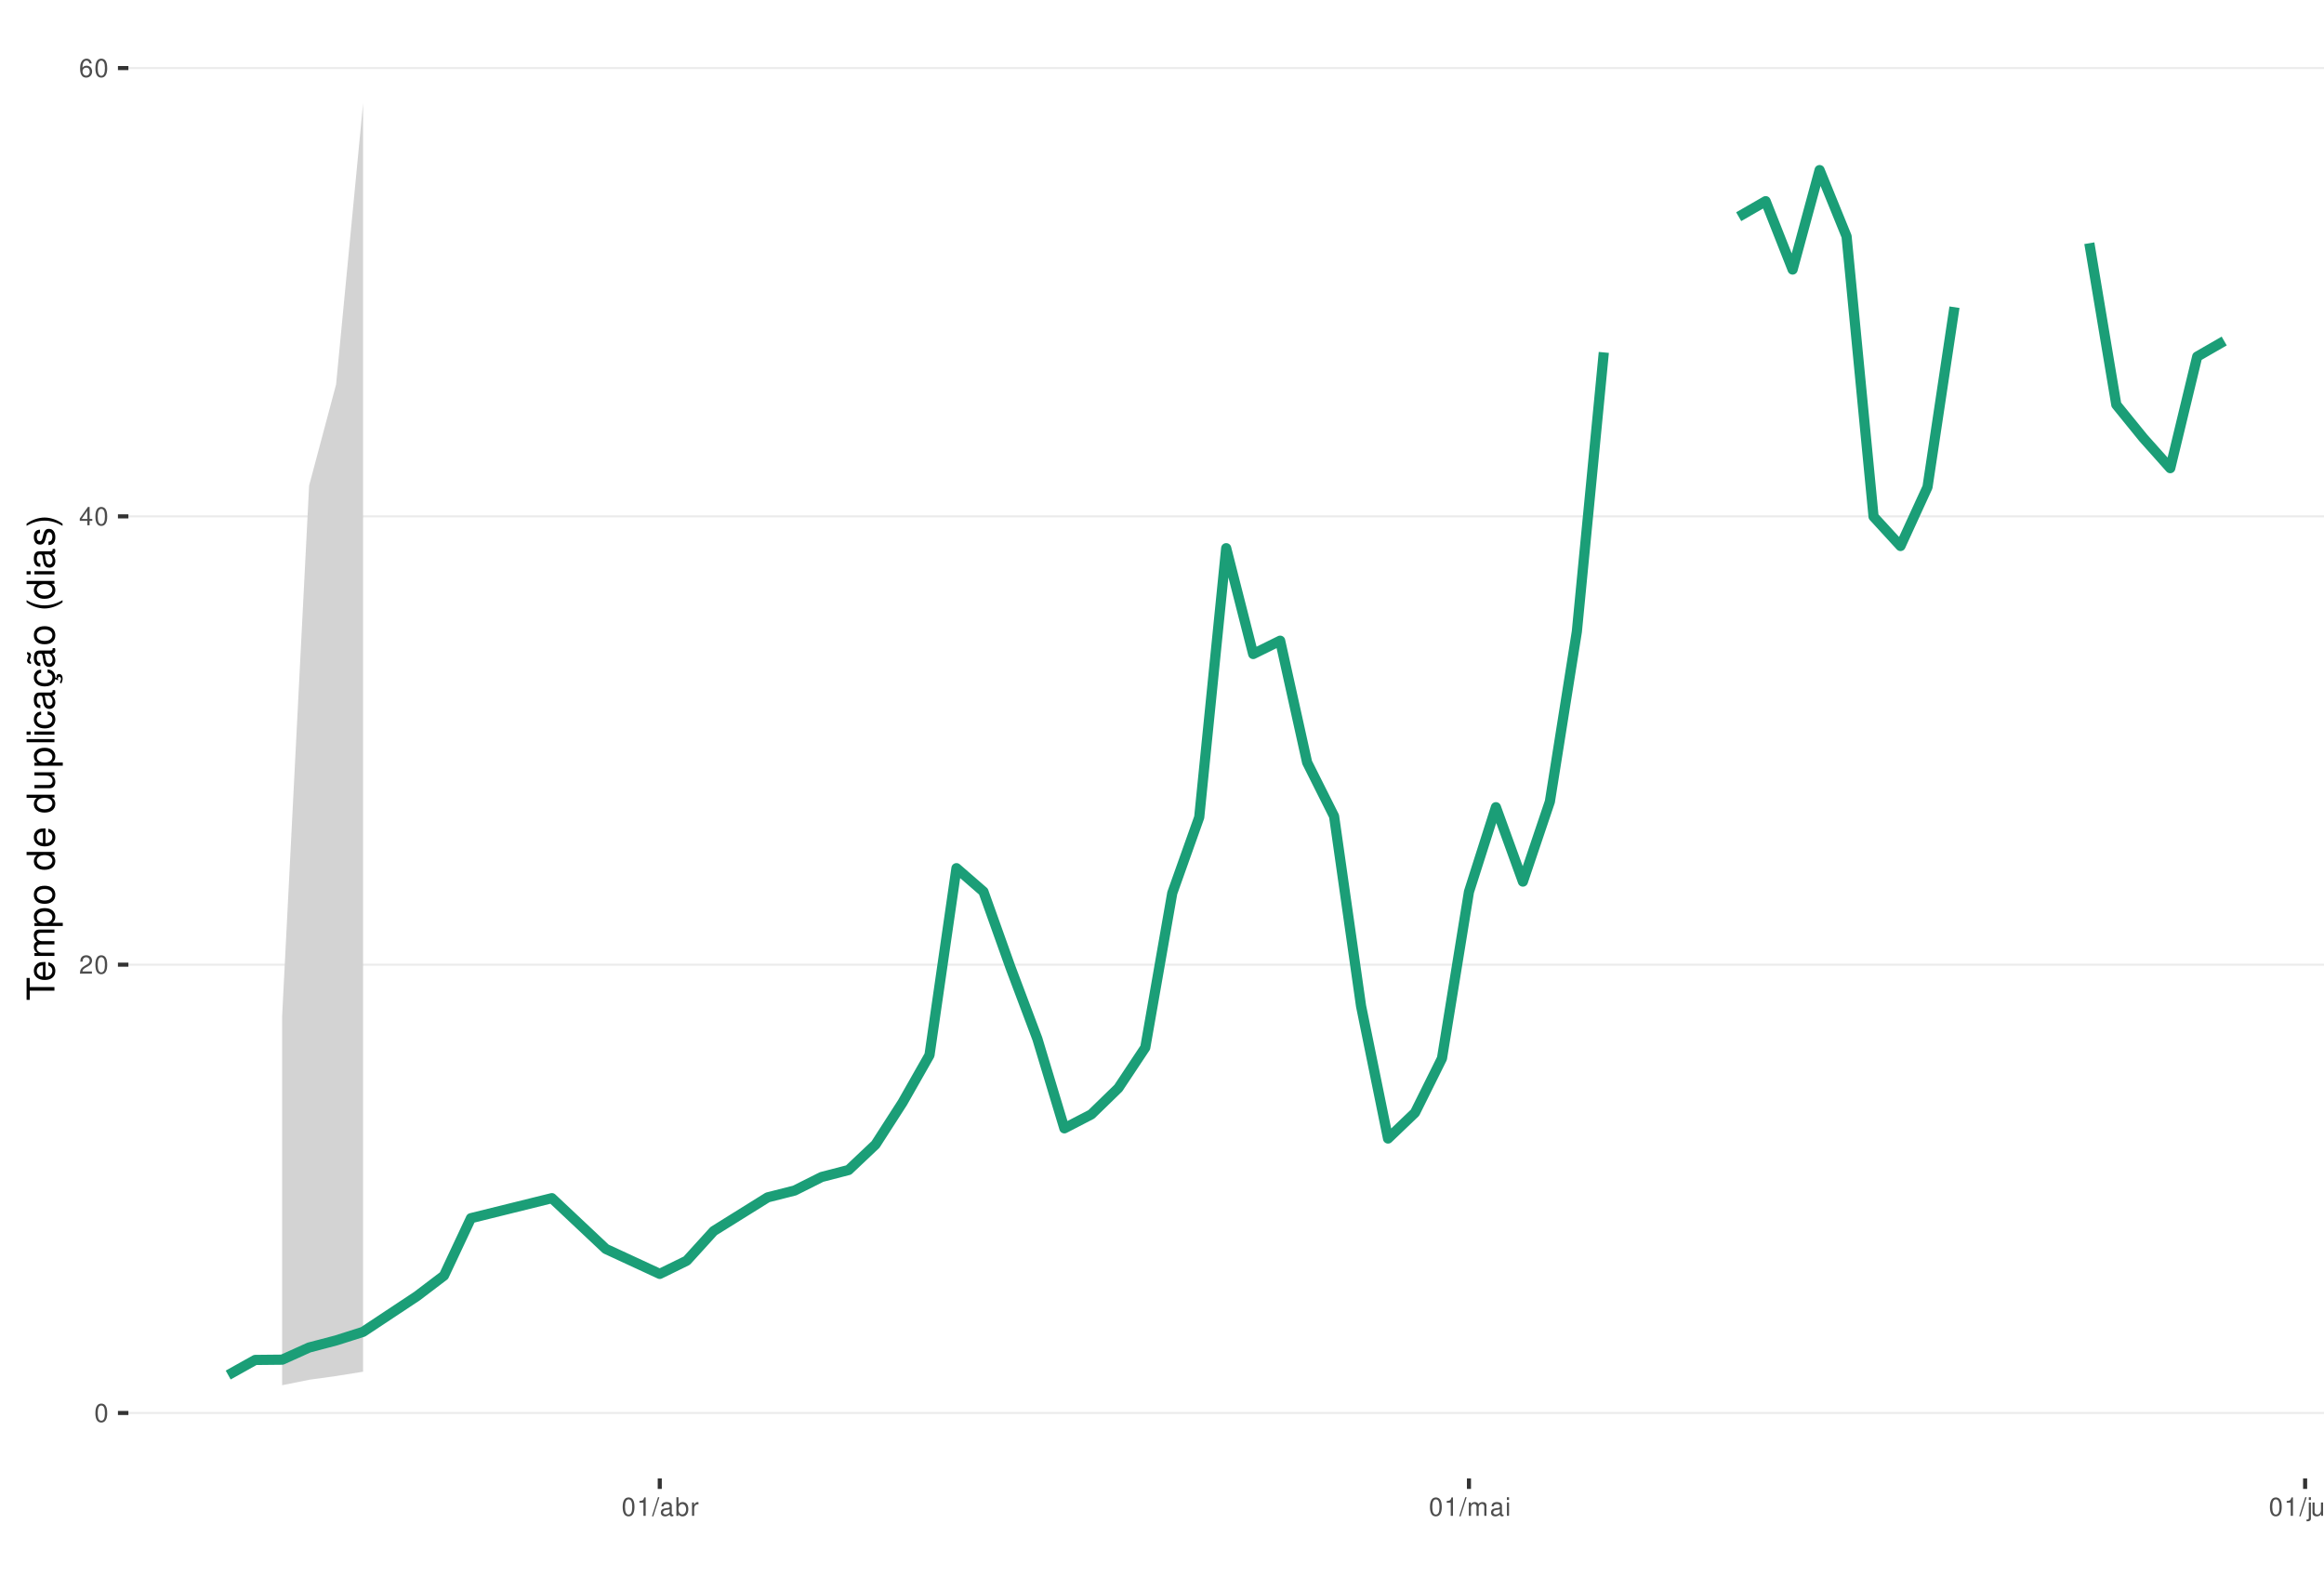
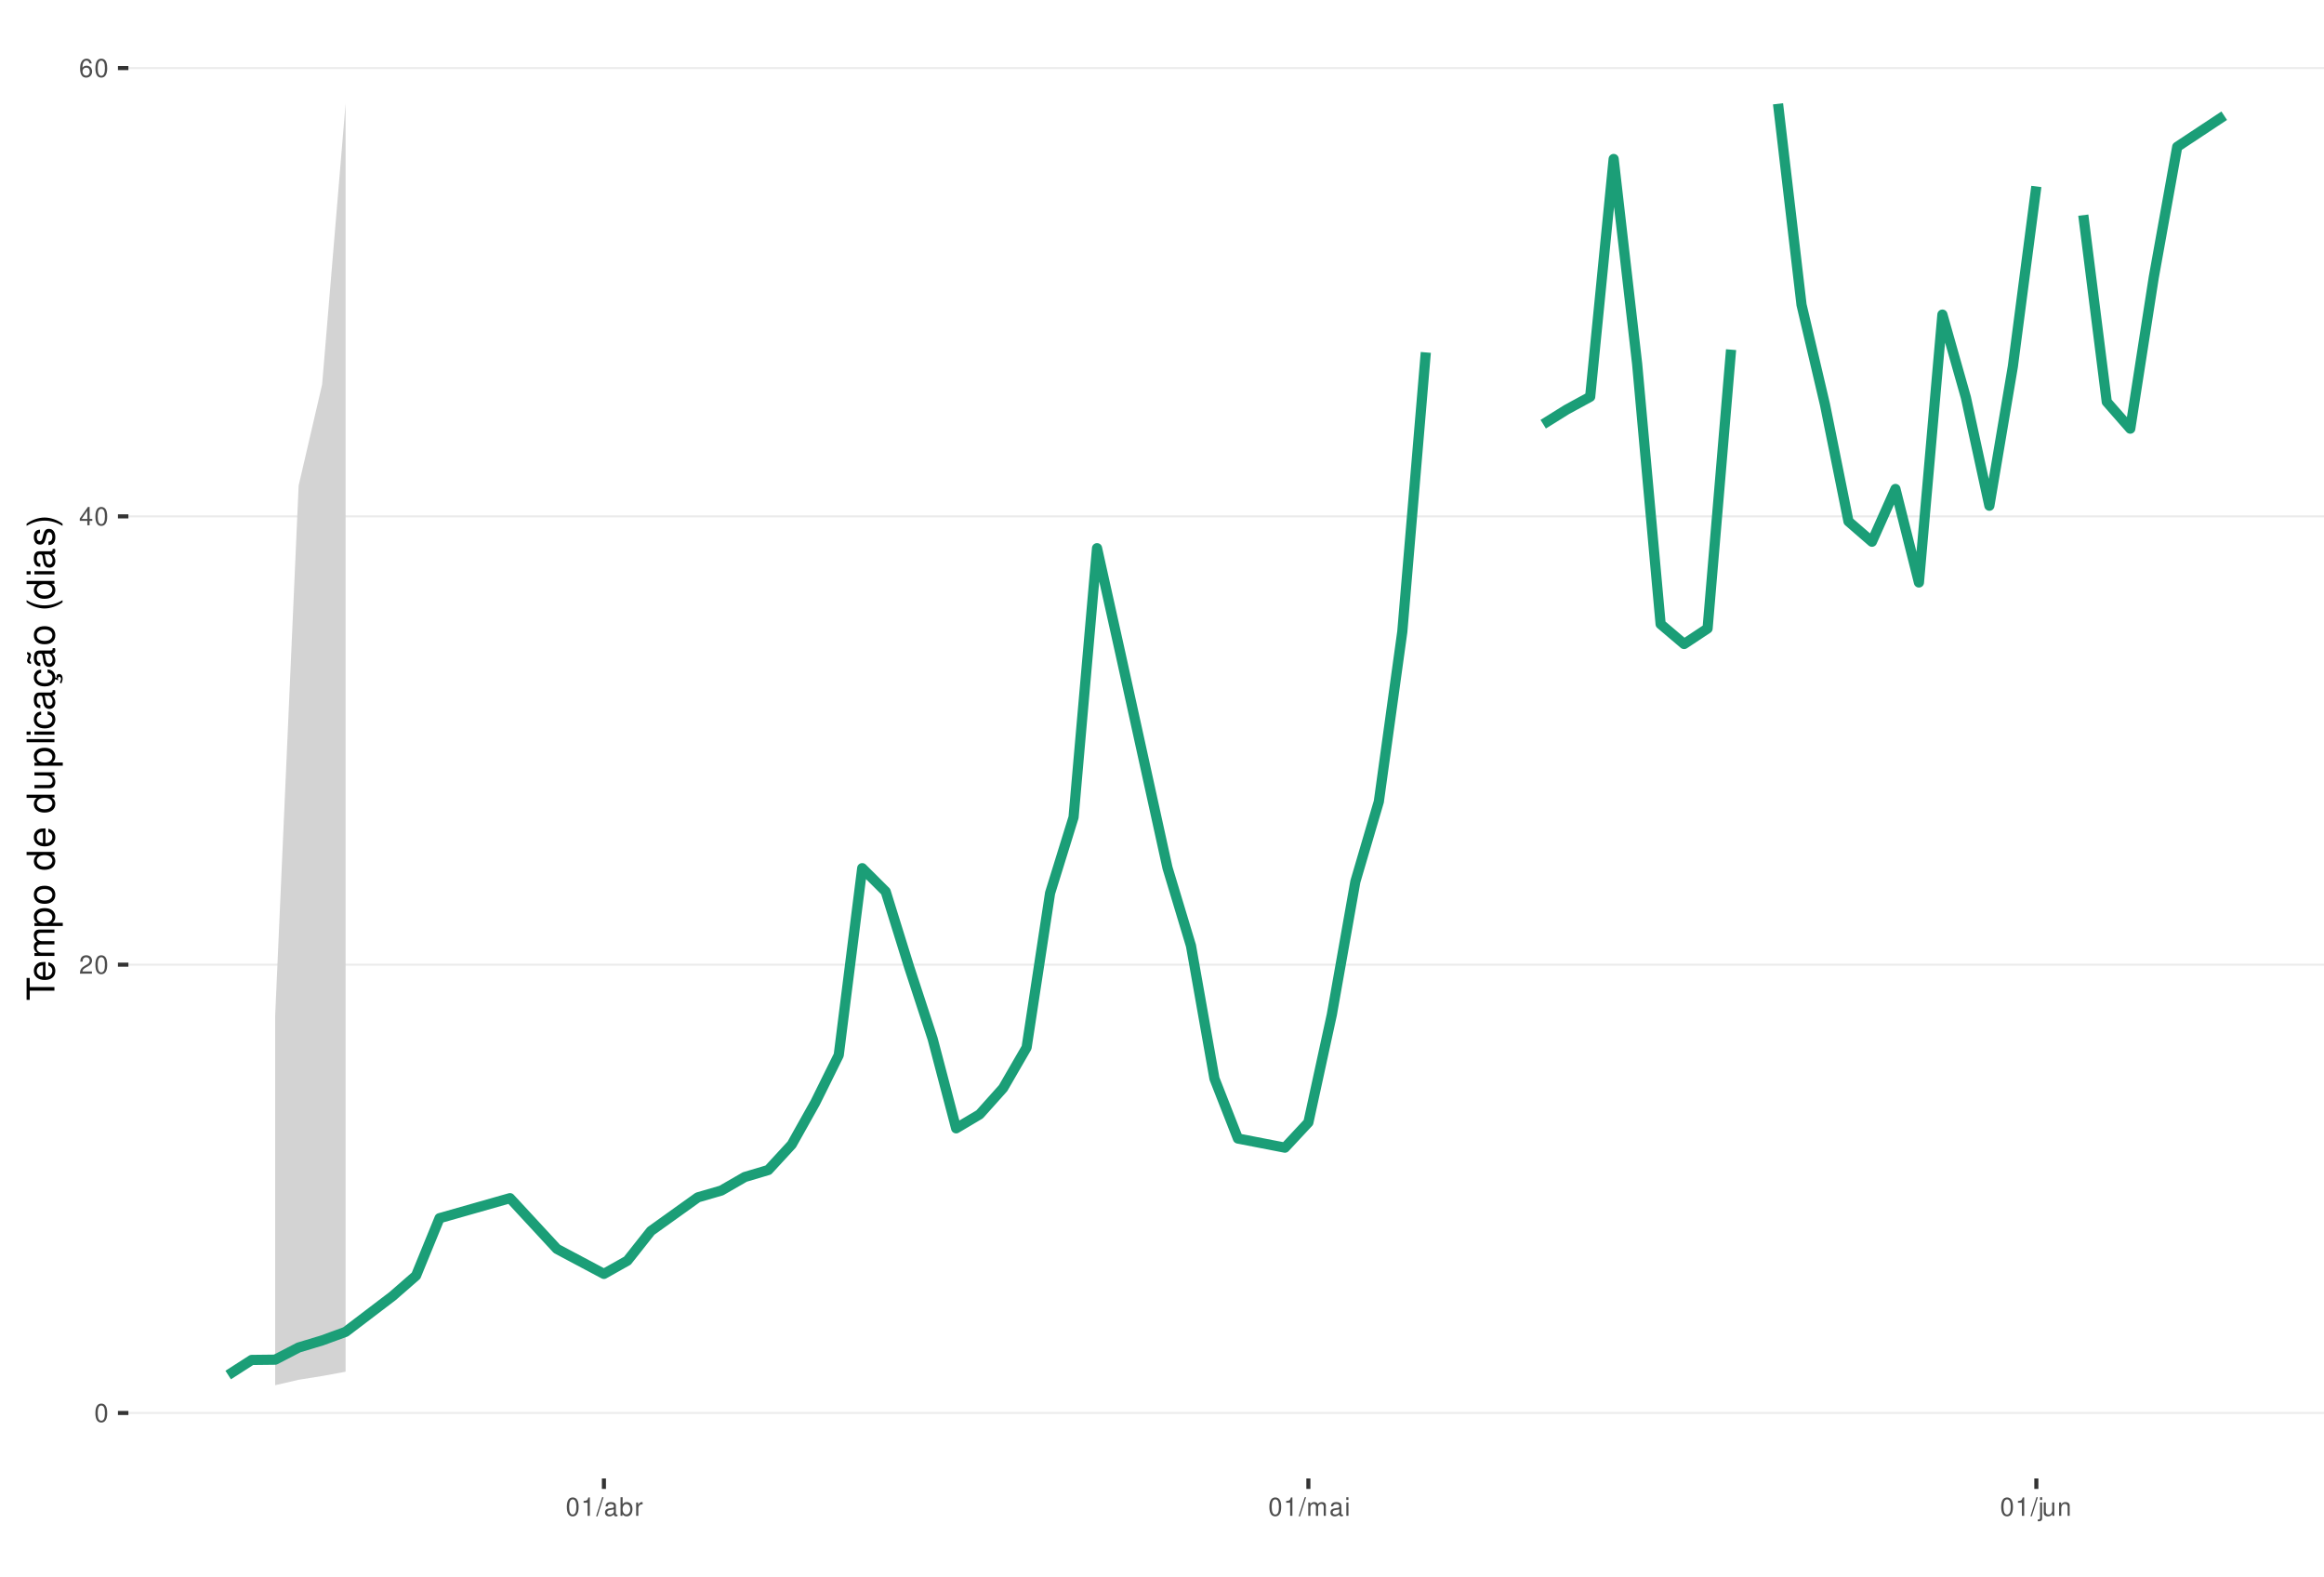
<svg xmlns="http://www.w3.org/2000/svg" xmlns:xlink="http://www.w3.org/1999/xlink" width="609pt" height="413pt" viewBox="0 0 609 413" version="1.1">
  <defs>
    <g>
      <symbol overflow="visible" id="glyph0-0">
        <path style="stroke:none;" d="" />
      </symbol>
      <symbol overflow="visible" id="glyph0-1">
        <path style="stroke:none;" d="M 1.828 -4.812 C 1.391 -4.812 0.984 -4.609 0.75 -4.281 C 0.438 -3.859 0.281 -3.219 0.281 -2.328 C 0.281 -0.703 0.812 0.156 1.828 0.156 C 2.828 0.156 3.375 -0.703 3.375 -2.297 C 3.375 -3.219 3.234 -3.844 2.922 -4.281 C 2.672 -4.625 2.281 -4.812 1.828 -4.812 Z M 1.828 -4.297 C 2.469 -4.297 2.781 -3.641 2.781 -2.344 C 2.781 -0.969 2.469 -0.328 1.812 -0.328 C 1.203 -0.328 0.891 -1 0.891 -2.328 C 0.891 -3.641 1.203 -4.297 1.828 -4.297 Z M 1.828 -4.297 " />
      </symbol>
      <symbol overflow="visible" id="glyph0-2">
        <path style="stroke:none;" d="M 3.375 -0.578 L 0.891 -0.578 C 0.938 -0.984 1.156 -1.234 1.734 -1.578 L 2.406 -1.953 C 3.062 -2.328 3.406 -2.812 3.406 -3.406 C 3.406 -3.812 3.234 -4.188 2.969 -4.438 C 2.688 -4.688 2.344 -4.812 1.891 -4.812 C 1.297 -4.812 0.844 -4.594 0.578 -4.188 C 0.422 -3.938 0.344 -3.641 0.328 -3.141 L 0.922 -3.141 C 0.938 -3.469 0.984 -3.672 1.062 -3.828 C 1.219 -4.125 1.516 -4.297 1.875 -4.297 C 2.406 -4.297 2.797 -3.906 2.797 -3.391 C 2.797 -3.016 2.578 -2.672 2.156 -2.438 L 1.547 -2.078 C 0.562 -1.516 0.281 -1.062 0.219 0 L 3.375 0 Z M 3.375 -0.578 " />
      </symbol>
      <symbol overflow="visible" id="glyph0-3">
        <path style="stroke:none;" d="M 2.172 -1.172 L 2.172 0 L 2.766 0 L 2.766 -1.172 L 3.469 -1.172 L 3.469 -1.688 L 2.766 -1.688 L 2.766 -4.812 L 2.328 -4.812 L 0.188 -1.781 L 0.188 -1.172 Z M 2.172 -1.688 L 0.703 -1.688 L 2.172 -3.812 Z M 2.172 -1.688 " />
      </symbol>
      <symbol overflow="visible" id="glyph0-4">
        <path style="stroke:none;" d="M 3.312 -3.562 C 3.203 -4.344 2.703 -4.812 1.984 -4.812 C 1.453 -4.812 0.984 -4.562 0.719 -4.125 C 0.406 -3.656 0.281 -3.062 0.281 -2.203 C 0.281 -1.391 0.406 -0.875 0.688 -0.453 C 0.938 -0.047 1.344 0.156 1.875 0.156 C 2.766 0.156 3.422 -0.516 3.422 -1.453 C 3.422 -2.344 2.812 -2.969 1.969 -2.969 C 1.5 -2.969 1.141 -2.797 0.891 -2.438 C 0.891 -3.641 1.266 -4.297 1.938 -4.297 C 2.344 -4.297 2.641 -4.031 2.734 -3.562 Z M 1.891 -2.453 C 2.469 -2.453 2.812 -2.047 2.812 -1.406 C 2.812 -0.812 2.422 -0.359 1.875 -0.359 C 1.328 -0.359 0.922 -0.828 0.922 -1.438 C 0.922 -2.031 1.312 -2.453 1.891 -2.453 Z M 1.891 -2.453 " />
      </symbol>
      <symbol overflow="visible" id="glyph0-5">
        <path style="stroke:none;" d="M 1.719 -3.422 L 1.719 0 L 2.312 0 L 2.312 -4.812 L 1.922 -4.812 C 1.719 -4.078 1.578 -3.969 0.672 -3.859 L 0.672 -3.422 Z M 1.719 -3.422 " />
      </symbol>
      <symbol overflow="visible" id="glyph0-6">
        <path style="stroke:none;" d="M 1.531 -4.859 L -0.047 0.141 L 0.312 0.141 L 1.891 -4.859 Z M 1.531 -4.859 " />
      </symbol>
      <symbol overflow="visible" id="glyph0-7">
        <path style="stroke:none;" d="M 3.562 -0.328 C 3.5 -0.312 3.469 -0.312 3.438 -0.312 C 3.25 -0.312 3.141 -0.406 3.141 -0.578 L 3.141 -2.641 C 3.141 -3.25 2.688 -3.594 1.828 -3.594 C 1.312 -3.594 0.906 -3.438 0.672 -3.188 C 0.516 -3 0.453 -2.797 0.438 -2.453 L 0.984 -2.453 C 1.031 -2.875 1.297 -3.078 1.812 -3.078 C 2.312 -3.078 2.594 -2.891 2.594 -2.562 L 2.594 -2.406 C 2.578 -2.172 2.469 -2.078 2.016 -2.031 C 1.219 -1.922 1.109 -1.891 0.891 -1.812 C 0.484 -1.641 0.281 -1.328 0.281 -0.875 C 0.281 -0.25 0.719 0.156 1.422 0.156 C 1.859 0.156 2.219 0 2.609 -0.359 C 2.656 0 2.828 0.156 3.188 0.156 C 3.297 0.156 3.375 0.141 3.562 0.094 Z M 2.594 -1.094 C 2.594 -0.906 2.531 -0.797 2.375 -0.641 C 2.141 -0.438 1.875 -0.328 1.547 -0.328 C 1.109 -0.328 0.859 -0.547 0.859 -0.891 C 0.859 -1.266 1.094 -1.438 1.703 -1.531 C 2.297 -1.609 2.406 -1.641 2.594 -1.719 Z M 2.594 -1.094 " />
      </symbol>
      <symbol overflow="visible" id="glyph0-8">
        <path style="stroke:none;" d="M 0.359 -4.859 L 0.359 0 L 0.859 0 L 0.859 -0.453 C 1.125 -0.047 1.484 0.156 1.969 0.156 C 2.875 0.156 3.484 -0.594 3.484 -1.75 C 3.484 -2.891 2.922 -3.594 1.984 -3.594 C 1.516 -3.594 1.172 -3.406 0.906 -3.016 L 0.906 -4.859 Z M 1.891 -3.062 C 2.5 -3.062 2.906 -2.531 2.906 -1.703 C 2.906 -0.906 2.484 -0.359 1.891 -0.359 C 1.297 -0.359 0.906 -0.906 0.906 -1.719 C 0.906 -2.531 1.297 -3.062 1.891 -3.062 Z M 1.891 -3.062 " />
      </symbol>
      <symbol overflow="visible" id="glyph0-9">
        <path style="stroke:none;" d="M 0.453 -3.484 L 0.453 0 L 1.016 0 L 1.016 -1.812 C 1.031 -2.656 1.375 -3.016 2.141 -3 L 2.141 -3.562 C 2.047 -3.578 1.984 -3.594 1.922 -3.594 C 1.562 -3.594 1.297 -3.375 0.969 -2.859 L 0.969 -3.484 Z M 0.453 -3.484 " />
      </symbol>
      <symbol overflow="visible" id="glyph0-10">
        <path style="stroke:none;" d="M 0.469 -3.484 L 0.469 0 L 1.031 0 L 1.031 -2.188 C 1.031 -2.703 1.391 -3.109 1.844 -3.109 C 2.25 -3.109 2.484 -2.844 2.484 -2.406 L 2.484 0 L 3.047 0 L 3.047 -2.188 C 3.047 -2.703 3.422 -3.109 3.875 -3.109 C 4.266 -3.109 4.516 -2.844 4.516 -2.406 L 4.516 0 L 5.078 0 L 5.078 -2.609 C 5.078 -3.234 4.719 -3.594 4.062 -3.594 C 3.594 -3.594 3.312 -3.453 2.984 -3.062 C 2.781 -3.422 2.5 -3.594 2.047 -3.594 C 1.578 -3.594 1.266 -3.422 0.984 -3 L 0.984 -3.484 Z M 0.469 -3.484 " />
      </symbol>
      <symbol overflow="visible" id="glyph0-11">
        <path style="stroke:none;" d="M 1 -3.484 L 0.453 -3.484 L 0.453 0 L 1 0 Z M 1 -4.859 L 0.438 -4.859 L 0.438 -4.156 L 1 -4.156 Z M 1 -4.859 " />
      </symbol>
      <symbol overflow="visible" id="glyph0-12">
        <path style="stroke:none;" d="M 0.469 -3.484 L 0.469 0.5 C 0.469 0.859 0.359 0.969 0.016 0.969 C -0.031 0.969 -0.047 0.969 -0.125 0.953 L -0.125 1.438 C -0.047 1.438 -0.016 1.453 0.062 1.453 C 0.688 1.453 1.016 1.203 1.016 0.719 L 1.016 -3.484 Z M 1.016 -4.859 L 0.469 -4.859 L 0.469 -4.156 L 1.016 -4.156 Z M 1.016 -4.859 " />
      </symbol>
      <symbol overflow="visible" id="glyph0-13">
        <path style="stroke:none;" d="M 3.203 0 L 3.203 -3.484 L 2.656 -3.484 L 2.656 -1.516 C 2.656 -0.797 2.281 -0.328 1.703 -0.328 C 1.266 -0.328 0.984 -0.594 0.984 -1.016 L 0.984 -3.484 L 0.438 -3.484 L 0.438 -0.797 C 0.438 -0.219 0.859 0.156 1.547 0.156 C 2.062 0.156 2.391 -0.031 2.703 -0.484 L 2.703 0 Z M 3.203 0 " />
      </symbol>
      <symbol overflow="visible" id="glyph0-14">
        <path style="stroke:none;" d="M 0.469 -3.484 L 0.469 0 L 1.031 0 L 1.031 -1.922 C 1.031 -2.641 1.391 -3.109 1.969 -3.109 C 2.406 -3.109 2.688 -2.828 2.688 -2.422 L 2.688 0 L 3.234 0 L 3.234 -2.641 C 3.234 -3.219 2.812 -3.594 2.141 -3.594 C 1.625 -3.594 1.281 -3.391 0.984 -2.906 L 0.984 -3.484 Z M 0.469 -3.484 " />
      </symbol>
      <symbol overflow="visible" id="glyph1-0">
        <path style="stroke:none;" d="" />
      </symbol>
      <symbol overflow="visible" id="glyph1-1">
        <path style="stroke:none;" d="M -6.469 -3.547 L -6.469 -5.938 L -7.297 -5.938 L -7.297 -0.203 L -6.469 -0.203 L -6.469 -2.609 L 0 -2.609 L 0 -3.547 Z M -6.469 -3.547 " />
      </symbol>
      <symbol overflow="visible" id="glyph1-2">
        <path style="stroke:none;" d="M -2.344 -5.125 C -3.141 -5.125 -3.625 -5.062 -4.016 -4.922 C -4.875 -4.578 -5.391 -3.781 -5.391 -2.797 C -5.391 -1.344 -4.281 -0.406 -2.547 -0.406 C -0.812 -0.406 0.234 -1.297 0.234 -2.781 C 0.234 -3.984 -0.453 -4.812 -1.594 -5.016 L -1.594 -4.188 C -0.906 -3.953 -0.547 -3.484 -0.547 -2.812 C -0.547 -2.281 -0.781 -1.828 -1.219 -1.547 C -1.516 -1.344 -1.812 -1.281 -2.344 -1.266 Z M -3.016 -1.297 C -3.984 -1.359 -4.625 -1.953 -4.625 -2.797 C -4.625 -3.641 -3.953 -4.234 -3.016 -4.234 Z M -3.016 -1.297 " />
      </symbol>
      <symbol overflow="visible" id="glyph1-3">
        <path style="stroke:none;" d="M -5.234 -0.703 L 0 -0.703 L 0 -1.547 L -3.297 -1.547 C -4.047 -1.547 -4.656 -2.094 -4.656 -2.766 C -4.656 -3.391 -4.281 -3.734 -3.609 -3.734 L 0 -3.734 L 0 -4.578 L -3.297 -4.578 C -4.047 -4.578 -4.656 -5.125 -4.656 -5.812 C -4.656 -6.422 -4.266 -6.781 -3.609 -6.781 L 0 -6.781 L 0 -7.625 L -3.938 -7.625 C -4.875 -7.625 -5.391 -7.078 -5.391 -6.094 C -5.391 -5.406 -5.188 -4.984 -4.594 -4.484 C -5.156 -4.188 -5.391 -3.766 -5.391 -3.078 C -5.391 -2.375 -5.125 -1.906 -4.5 -1.469 L -5.234 -1.469 Z M -5.234 -0.703 " />
      </symbol>
      <symbol overflow="visible" id="glyph1-4">
        <path style="stroke:none;" d="M 2.188 -0.547 L 2.188 -1.375 L -0.547 -1.375 C -0.016 -1.812 0.234 -2.312 0.234 -2.984 C 0.234 -4.344 -0.859 -5.234 -2.531 -5.234 C -4.297 -5.234 -5.391 -4.375 -5.391 -2.984 C -5.391 -2.266 -5.062 -1.703 -4.453 -1.312 L -5.234 -1.312 L -5.234 -0.547 Z M -4.609 -2.844 C -4.609 -3.766 -3.797 -4.359 -2.547 -4.359 C -1.359 -4.359 -0.547 -3.75 -0.547 -2.844 C -0.547 -1.953 -1.344 -1.375 -2.578 -1.375 C -3.812 -1.375 -4.609 -1.953 -4.609 -2.844 Z M -4.609 -2.844 " />
      </symbol>
      <symbol overflow="visible" id="glyph1-5">
        <path style="stroke:none;" d="M -5.391 -2.719 C -5.391 -1.234 -4.344 -0.359 -2.578 -0.359 C -0.812 -0.359 0.234 -1.234 0.234 -2.734 C 0.234 -4.203 -0.812 -5.094 -2.547 -5.094 C -4.359 -5.094 -5.391 -4.234 -5.391 -2.719 Z M -4.625 -2.734 C -4.625 -3.672 -3.844 -4.234 -2.547 -4.234 C -1.312 -4.234 -0.547 -3.656 -0.547 -2.734 C -0.547 -1.797 -1.312 -1.234 -2.578 -1.234 C -3.844 -1.234 -4.625 -1.797 -4.625 -2.734 Z M -4.625 -2.734 " />
      </symbol>
      <symbol overflow="visible" id="glyph1-6">
        <path style="stroke:none;" d="" />
      </symbol>
      <symbol overflow="visible" id="glyph1-7">
        <path style="stroke:none;" d="M -7.297 -4.953 L -7.297 -4.125 L -4.578 -4.125 C -5.109 -3.766 -5.391 -3.203 -5.391 -2.516 C -5.391 -1.156 -4.297 -0.266 -2.625 -0.266 C -0.859 -0.266 0.234 -1.125 0.234 -2.547 C 0.234 -3.266 -0.047 -3.766 -0.688 -4.203 L 0 -4.203 L 0 -4.953 Z M -4.609 -2.656 C -4.609 -3.547 -3.812 -4.125 -2.562 -4.125 C -1.344 -4.125 -0.547 -3.547 -0.547 -2.656 C -0.547 -1.734 -1.359 -1.125 -2.578 -1.125 C -3.797 -1.125 -4.609 -1.734 -4.609 -2.656 Z M -4.609 -2.656 " />
      </symbol>
      <symbol overflow="visible" id="glyph1-8">
        <path style="stroke:none;" d="M 0 -4.812 L -5.234 -4.812 L -5.234 -3.984 L -2.266 -3.984 C -1.203 -3.984 -0.5 -3.438 -0.5 -2.562 C -0.5 -1.906 -0.906 -1.484 -1.531 -1.484 L -5.234 -1.484 L -5.234 -0.656 L -1.203 -0.656 C -0.328 -0.656 0.234 -1.297 0.234 -2.312 C 0.234 -3.094 -0.047 -3.578 -0.734 -4.062 L 0 -4.062 Z M 0 -4.812 " />
      </symbol>
      <symbol overflow="visible" id="glyph1-9">
        <path style="stroke:none;" d="M -7.297 -1.516 L -7.297 -0.688 L 0 -0.688 L 0 -1.516 Z M -7.297 -1.516 " />
      </symbol>
      <symbol overflow="visible" id="glyph1-10">
        <path style="stroke:none;" d="M -5.234 -1.5 L -5.234 -0.672 L 0 -0.672 L 0 -1.5 Z M -7.297 -1.5 L -7.297 -0.656 L -6.234 -0.656 L -6.234 -1.5 Z M -7.297 -1.5 " />
      </symbol>
      <symbol overflow="visible" id="glyph1-11">
        <path style="stroke:none;" d="M -3.484 -4.703 C -3.984 -4.672 -4.312 -4.562 -4.609 -4.359 C -5.094 -4 -5.391 -3.375 -5.391 -2.641 C -5.391 -1.219 -4.266 -0.312 -2.531 -0.312 C -0.844 -0.312 0.234 -1.203 0.234 -2.625 C 0.234 -3.875 -0.516 -4.672 -1.797 -4.766 L -1.797 -3.938 C -0.953 -3.797 -0.547 -3.359 -0.547 -2.656 C -0.547 -1.734 -1.297 -1.188 -2.531 -1.188 C -3.844 -1.188 -4.625 -1.719 -4.625 -2.625 C -4.625 -3.328 -4.203 -3.766 -3.484 -3.875 Z M -3.484 -4.703 " />
      </symbol>
      <symbol overflow="visible" id="glyph1-12">
        <path style="stroke:none;" d="M -0.484 -5.344 C -0.469 -5.266 -0.469 -5.219 -0.469 -5.172 C -0.469 -4.875 -0.625 -4.719 -0.875 -4.719 L -3.953 -4.719 C -4.891 -4.719 -5.391 -4.047 -5.391 -2.75 C -5.391 -1.984 -5.172 -1.375 -4.781 -1.016 C -4.516 -0.766 -4.203 -0.672 -3.688 -0.656 L -3.688 -1.484 C -4.328 -1.562 -4.625 -1.938 -4.625 -2.719 C -4.625 -3.484 -4.344 -3.891 -3.844 -3.891 L -3.625 -3.891 C -3.266 -3.875 -3.125 -3.703 -3.047 -3.016 C -2.891 -1.844 -2.844 -1.656 -2.719 -1.344 C -2.453 -0.734 -2 -0.422 -1.312 -0.422 C -0.375 -0.422 0.234 -1.078 0.234 -2.141 C 0.234 -2.797 0 -3.328 -0.547 -3.922 C 0 -3.984 0.234 -4.234 0.234 -4.781 C 0.234 -4.953 0.203 -5.062 0.141 -5.344 Z M -1.656 -3.891 C -1.375 -3.891 -1.203 -3.812 -0.969 -3.562 C -0.656 -3.219 -0.5 -2.812 -0.5 -2.312 C -0.5 -1.672 -0.812 -1.297 -1.344 -1.297 C -1.891 -1.297 -2.172 -1.656 -2.297 -2.547 C -2.422 -3.438 -2.453 -3.609 -2.594 -3.891 Z M -1.656 -3.891 " />
      </symbol>
      <symbol overflow="visible" id="glyph1-13">
        <path style="stroke:none;" d="M 0.234 -2.641 C 0.234 -3.875 -0.547 -4.703 -1.797 -4.766 L -1.797 -3.938 C -0.953 -3.797 -0.531 -3.359 -0.531 -2.656 C -0.531 -1.734 -1.281 -1.188 -2.516 -1.188 C -3.844 -1.188 -4.625 -1.719 -4.625 -2.625 C -4.625 -3.328 -4.203 -3.766 -3.484 -3.875 L -3.484 -4.703 C -3.984 -4.672 -4.312 -4.562 -4.609 -4.359 C -5.094 -4 -5.391 -3.375 -5.391 -2.641 C -5.391 -1.219 -4.266 -0.312 -2.531 -0.312 C -1.469 -0.312 -0.625 -0.672 -0.156 -1.312 C 0.047 -1.594 0.125 -1.812 0.203 -2.25 L 0.922 -1.938 L 0.984 -2.062 C 0.938 -2.188 0.906 -2.25 0.906 -2.375 C 0.906 -2.656 1.047 -2.828 1.281 -2.828 C 1.547 -2.828 1.734 -2.594 1.734 -2.297 C 1.734 -2.031 1.672 -1.844 1.438 -1.406 L 1.406 -1.312 L 1.812 -1.094 C 2.078 -1.75 2.141 -1.953 2.141 -2.344 C 2.141 -3.109 1.781 -3.578 1.203 -3.578 C 0.781 -3.578 0.547 -3.297 0.547 -2.797 C 0.547 -2.703 0.547 -2.641 0.562 -2.516 Z M 0.234 -2.641 " />
      </symbol>
      <symbol overflow="visible" id="glyph1-14">
        <path style="stroke:none;" d="M -0.484 -5.344 C -0.469 -5.266 -0.469 -5.219 -0.469 -5.172 C -0.469 -4.875 -0.625 -4.719 -0.875 -4.719 L -3.953 -4.719 C -4.891 -4.719 -5.391 -4.047 -5.391 -2.75 C -5.391 -1.984 -5.172 -1.375 -4.781 -1.016 C -4.516 -0.766 -4.203 -0.672 -3.688 -0.656 L -3.688 -1.484 C -4.328 -1.562 -4.625 -1.938 -4.625 -2.719 C -4.625 -3.484 -4.344 -3.891 -3.844 -3.891 L -3.625 -3.891 C -3.266 -3.875 -3.125 -3.703 -3.047 -3.016 C -2.891 -1.844 -2.844 -1.656 -2.719 -1.344 C -2.453 -0.734 -2 -0.422 -1.312 -0.422 C -0.375 -0.422 0.234 -1.078 0.234 -2.141 C 0.234 -2.797 0 -3.328 -0.547 -3.922 C 0 -3.984 0.234 -4.234 0.234 -4.781 C 0.234 -4.953 0.203 -5.062 0.141 -5.344 Z M -1.656 -3.891 C -1.375 -3.891 -1.203 -3.812 -0.969 -3.562 C -0.656 -3.219 -0.5 -2.812 -0.5 -2.312 C -0.5 -1.672 -0.812 -1.297 -1.344 -1.297 C -1.891 -1.297 -2.172 -1.656 -2.297 -2.547 C -2.422 -3.438 -2.453 -3.609 -2.594 -3.891 Z M -7.172 -3.75 C -6.922 -3.672 -6.812 -3.547 -6.812 -3.375 C -6.812 -3.25 -6.875 -2.984 -6.984 -2.734 C -7.156 -2.312 -7.172 -2.25 -7.172 -2.047 C -7.172 -1.594 -6.797 -1.297 -6.141 -1.188 L -6.141 -1.766 C -6.375 -1.812 -6.5 -1.938 -6.5 -2.094 C -6.5 -2.203 -6.469 -2.344 -6.375 -2.578 C -6.156 -3.156 -6.125 -3.234 -6.125 -3.438 C -6.125 -3.922 -6.484 -4.219 -7.172 -4.312 Z M -7.172 -3.75 " />
      </symbol>
      <symbol overflow="visible" id="glyph1-15">
        <path style="stroke:none;" d="M -7.297 -2.359 C -5.984 -1.359 -4.156 -0.734 -2.594 -0.734 C -1.016 -0.734 0.812 -1.359 2.125 -2.359 L 2.125 -2.906 C 0.688 -2.031 -0.984 -1.547 -2.594 -1.547 C -4.188 -1.547 -5.875 -2.031 -7.297 -2.906 Z M -7.297 -2.359 " />
      </symbol>
      <symbol overflow="visible" id="glyph1-16">
        <path style="stroke:none;" d="M -3.781 -4.375 C -4.812 -4.375 -5.391 -3.688 -5.391 -2.484 C -5.391 -1.266 -4.766 -0.469 -3.797 -0.469 C -2.969 -0.469 -2.578 -0.891 -2.281 -2.125 L -2.094 -2.906 C -1.953 -3.484 -1.734 -3.719 -1.375 -3.719 C -0.875 -3.719 -0.547 -3.234 -0.547 -2.5 C -0.547 -2.047 -0.672 -1.672 -0.891 -1.453 C -1.047 -1.328 -1.188 -1.266 -1.562 -1.219 L -1.562 -0.344 C -0.344 -0.375 0.234 -1.062 0.234 -2.438 C 0.234 -3.75 -0.422 -4.594 -1.438 -4.594 C -2.203 -4.594 -2.641 -4.156 -2.891 -3.109 L -3.078 -2.312 C -3.234 -1.625 -3.453 -1.344 -3.828 -1.344 C -4.312 -1.344 -4.625 -1.766 -4.625 -2.453 C -4.625 -3.125 -4.328 -3.484 -3.781 -3.5 Z M -3.781 -4.375 " />
      </symbol>
      <symbol overflow="visible" id="glyph1-17">
        <path style="stroke:none;" d="M 2.125 -0.938 C 0.812 -1.938 -1.016 -2.562 -2.578 -2.562 C -4.156 -2.562 -5.984 -1.938 -7.297 -0.938 L -7.297 -0.375 C -5.859 -1.266 -4.188 -1.75 -2.578 -1.75 C -0.984 -1.75 0.703 -1.266 2.125 -0.375 Z M 2.125 -0.938 " />
      </symbol>
    </g>
    <clipPath id="clip1">
      <path d="M 33.645 9.961 L 609 9.961 L 609 387.328 L 33.645 387.328 Z M 33.645 9.961 " />
    </clipPath>
    <clipPath id="clip2">
      <path d="M 33.645 369 L 609 369 L 609 371 L 33.645 371 Z M 33.645 369 " />
    </clipPath>
    <clipPath id="clip3">
      <path d="M 33.645 252 L 609 252 L 609 253 L 33.645 253 Z M 33.645 252 " />
    </clipPath>
    <clipPath id="clip4">
      <path d="M 33.645 135 L 609 135 L 609 136 L 33.645 136 Z M 33.645 135 " />
    </clipPath>
    <clipPath id="clip5">
      <path d="M 33.645 17 L 609 17 L 609 19 L 33.645 19 Z M 33.645 17 " />
    </clipPath>
  </defs>
  <g id="surface79">
    <rect x="0" y="0" width="609" height="413" style="fill:rgb(100%,100%,100%);fill-opacity:1;stroke:none;" />
    <rect x="0" y="0" width="609" height="413" style="fill:rgb(100%,100%,100%);fill-opacity:1;stroke:none;" />
    <path style="fill:none;stroke-width:1.067;stroke-linecap:round;stroke-linejoin:round;stroke:rgb(100%,100%,100%);stroke-opacity:1;stroke-miterlimit:10;" d="M 0 413 L 609 413 L 609 0 L 0 0 Z M 0 413 " />
    <g clip-path="url(#clip1)" clip-rule="nonzero">
      <path style=" stroke:none;fill-rule:nonzero;fill:rgb(100%,100%,100%);fill-opacity:1;" d="M 33.645 387.328 L 609 387.328 L 609 9.961 L 33.645 9.961 Z M 33.645 387.328 " />
    </g>
    <g clip-path="url(#clip2)" clip-rule="nonzero">
      <path style="fill:none;stroke-width:0.533;stroke-linecap:butt;stroke-linejoin:round;stroke:rgb(92.157%,92.157%,92.157%);stroke-opacity:1;stroke-miterlimit:10;" d="M 33.645 370.176 L 609 370.176 " />
    </g>
    <g clip-path="url(#clip3)" clip-rule="nonzero">
      <path style="fill:none;stroke-width:0.533;stroke-linecap:butt;stroke-linejoin:round;stroke:rgb(92.157%,92.157%,92.157%);stroke-opacity:1;stroke-miterlimit:10;" d="M 33.645 252.727 L 609 252.727 " />
    </g>
    <g clip-path="url(#clip4)" clip-rule="nonzero">
      <path style="fill:none;stroke-width:0.533;stroke-linecap:butt;stroke-linejoin:round;stroke:rgb(92.157%,92.157%,92.157%);stroke-opacity:1;stroke-miterlimit:10;" d="M 33.645 135.277 L 609 135.277 " />
    </g>
    <g clip-path="url(#clip5)" clip-rule="nonzero">
      <path style="fill:none;stroke-width:0.533;stroke-linecap:butt;stroke-linejoin:round;stroke:rgb(92.157%,92.157%,92.157%);stroke-opacity:1;stroke-miterlimit:10;" d="M 33.645 17.832 L 609 17.832 " />
    </g>
-     <path style=" stroke:none;fill-rule:nonzero;fill:rgb(82.745%,82.745%,82.745%);fill-opacity:1;" d="M 73.934 266.203 L 81.004 127.207 L 88.07 100.719 L 95.141 27.117 L 95.141 359.363 L 88.07 360.496 L 81.004 361.477 L 73.934 362.902 Z M 73.934 266.203 " />
-     <path style="fill:none;stroke-width:2.667;stroke-linecap:butt;stroke-linejoin:round;stroke:rgb(10.588%,61.961%,46.667%);stroke-opacity:1;stroke-miterlimit:10;" d="M 59.797 360.234 L 66.867 356.281 L 73.934 356.211 L 81.004 353.023 L 88.07 351.168 L 95.141 348.922 L 109.273 339.559 L 116.344 334.191 L 123.41 319.145 L 144.617 313.898 L 158.754 327.195 L 172.891 333.738 L 179.957 330.277 L 187.027 322.5 L 201.164 313.688 L 208.23 311.898 L 215.301 308.352 L 222.367 306.52 L 229.434 299.84 L 236.504 288.855 L 243.57 276.418 L 250.641 227.445 L 257.707 233.578 L 264.777 253.391 L 271.844 272.172 L 278.914 295.602 L 285.98 291.945 L 293.051 285.07 L 300.117 274.438 L 307.188 233.977 L 314.254 214.109 L 321.324 143.617 L 328.391 171.34 L 335.461 167.852 L 342.527 199.738 L 349.594 213.832 L 356.664 263.57 L 363.73 298.273 L 370.801 291.508 L 377.867 277.273 L 384.938 233.641 L 392.004 211.473 L 399.074 230.961 L 406.141 210.008 L 413.211 165.469 L 420.277 92.324 " />
-     <path style="fill:none;stroke-width:2.667;stroke-linecap:butt;stroke-linejoin:round;stroke:rgb(10.588%,61.961%,46.667%);stroke-opacity:1;stroke-miterlimit:10;" d="M 455.621 56.773 L 462.688 52.703 L 469.754 70.613 L 476.824 44.562 L 483.891 61.93 L 490.961 135.34 L 498.027 143.039 L 505.098 127.605 L 512.164 80.48 " />
-     <path style="fill:none;stroke-width:2.667;stroke-linecap:butt;stroke-linejoin:round;stroke:rgb(10.588%,61.961%,46.667%);stroke-opacity:1;stroke-miterlimit:10;" d="M 547.508 63.719 L 554.574 106.031 L 561.645 114.734 L 568.711 122.648 L 575.777 93.41 L 582.848 89.34 " />
+     <path style=" stroke:none;fill-rule:nonzero;fill:rgb(82.745%,82.745%,82.745%);fill-opacity:1;" d="M 72.105 266.203 L 78.258 127.207 L 84.41 100.719 L 90.566 27.117 L 90.566 359.363 L 84.41 360.496 L 78.258 361.477 L 72.105 362.902 Z M 72.105 266.203 " />
+     <path style="fill:none;stroke-width:2.667;stroke-linecap:butt;stroke-linejoin:round;stroke:rgb(10.588%,61.961%,46.667%);stroke-opacity:1;stroke-miterlimit:10;" d="M 59.797 360.234 L 65.949 356.281 L 72.105 356.211 L 78.258 353.023 L 84.41 351.168 L 90.566 348.922 L 102.871 339.559 L 109.027 334.191 L 115.18 319.145 L 133.641 313.898 L 145.945 327.195 L 158.254 333.738 L 164.406 330.277 L 170.562 322.5 L 182.867 313.688 L 189.023 311.898 L 195.176 308.352 L 201.328 306.52 L 207.48 299.84 L 213.637 288.855 L 219.789 276.418 L 225.941 227.445 L 232.098 233.578 L 238.25 253.391 L 244.402 272.172 L 250.559 295.602 L 256.711 291.945 L 262.863 285.07 L 269.016 274.438 L 275.172 233.977 L 281.324 214.109 L 287.477 143.617 L 293.633 171.34 L 305.938 227.352 L 312.094 247.781 L 318.246 282.57 L 324.398 298.273 L 336.707 300.664 L 342.859 294.059 L 349.012 265.77 L 355.168 230.961 L 361.32 210.008 L 367.473 165.469 L 373.629 92.324 " />
+     <path style="fill:none;stroke-width:2.667;stroke-linecap:butt;stroke-linejoin:round;stroke:rgb(10.588%,61.961%,46.667%);stroke-opacity:1;stroke-miterlimit:10;" d="M 404.395 111.133 L 410.547 107.301 L 416.703 103.949 L 422.855 41.652 L 429.008 95.328 L 435.164 163.504 L 441.316 168.723 L 447.469 164.652 L 453.625 91.602 " />
+     <path style="fill:none;stroke-width:2.667;stroke-linecap:butt;stroke-linejoin:round;stroke:rgb(10.588%,61.961%,46.667%);stroke-opacity:1;stroke-miterlimit:10;" d="M 465.93 27.195 L 472.086 79.84 L 478.238 106.031 L 484.391 136.598 L 490.543 141.922 L 496.699 128.102 L 502.852 152.598 L 509.004 82.418 L 515.16 104.145 L 521.312 132.492 L 527.465 96 L 533.621 48.848 " />
+     <path style="fill:none;stroke-width:2.667;stroke-linecap:butt;stroke-linejoin:round;stroke:rgb(10.588%,61.961%,46.667%);stroke-opacity:1;stroke-miterlimit:10;" d="M 545.926 56.367 L 552.078 105.285 L 558.234 112.301 L 564.387 72.688 L 570.539 38.457 L 576.695 34.387 L 582.848 30.312 " />
    <g style="fill:rgb(30.196%,30.196%,30.196%);fill-opacity:1;">
      <use xlink:href="#glyph0-1" x="24.715" y="372.523" />
    </g>
    <g style="fill:rgb(30.196%,30.196%,30.196%);fill-opacity:1;">
      <use xlink:href="#glyph0-2" x="20.715" y="255.074" />
      <use xlink:href="#glyph0-1" x="24.715" y="255.074" />
    </g>
    <g style="fill:rgb(30.196%,30.196%,30.196%);fill-opacity:1;">
      <use xlink:href="#glyph0-3" x="20.715" y="137.625" />
      <use xlink:href="#glyph0-1" x="24.715" y="137.625" />
    </g>
    <g style="fill:rgb(30.196%,30.196%,30.196%);fill-opacity:1;">
      <use xlink:href="#glyph0-4" x="20.715" y="20.18" />
      <use xlink:href="#glyph0-1" x="24.715" y="20.18" />
    </g>
    <path style="fill:none;stroke-width:1.067;stroke-linecap:butt;stroke-linejoin:round;stroke:rgb(20%,20%,20%);stroke-opacity:1;stroke-miterlimit:10;" d="M 30.906 370.176 L 33.645 370.176 " />
    <path style="fill:none;stroke-width:1.067;stroke-linecap:butt;stroke-linejoin:round;stroke:rgb(20%,20%,20%);stroke-opacity:1;stroke-miterlimit:10;" d="M 30.906 252.727 L 33.645 252.727 " />
    <path style="fill:none;stroke-width:1.067;stroke-linecap:butt;stroke-linejoin:round;stroke:rgb(20%,20%,20%);stroke-opacity:1;stroke-miterlimit:10;" d="M 30.906 135.277 L 33.645 135.277 " />
    <path style="fill:none;stroke-width:1.067;stroke-linecap:butt;stroke-linejoin:round;stroke:rgb(20%,20%,20%);stroke-opacity:1;stroke-miterlimit:10;" d="M 30.906 17.832 L 33.645 17.832 " />
-     <path style="fill:none;stroke-width:1.067;stroke-linecap:butt;stroke-linejoin:round;stroke:rgb(20%,20%,20%);stroke-opacity:1;stroke-miterlimit:10;" d="M 172.891 390.07 L 172.891 387.328 " />
-     <path style="fill:none;stroke-width:1.067;stroke-linecap:butt;stroke-linejoin:round;stroke:rgb(20%,20%,20%);stroke-opacity:1;stroke-miterlimit:10;" d="M 384.938 390.07 L 384.938 387.328 " />
-     <path style="fill:none;stroke-width:1.067;stroke-linecap:butt;stroke-linejoin:round;stroke:rgb(20%,20%,20%);stroke-opacity:1;stroke-miterlimit:10;" d="M 604.051 390.07 L 604.051 387.328 " />
-     <g style="fill:rgb(30.196%,30.196%,30.196%);fill-opacity:1;">
-       <use xlink:href="#glyph0-1" x="162.891" y="397.109" />
-       <use xlink:href="#glyph0-5" x="166.891" y="397.109" />
-       <use xlink:href="#glyph0-6" x="170.891" y="397.109" />
-       <use xlink:href="#glyph0-7" x="172.891" y="397.109" />
-       <use xlink:href="#glyph0-8" x="176.891" y="397.109" />
-       <use xlink:href="#glyph0-9" x="180.891" y="397.109" />
-     </g>
-     <g style="fill:rgb(30.196%,30.196%,30.196%);fill-opacity:1;">
-       <use xlink:href="#glyph0-1" x="374.438" y="397.109" />
-       <use xlink:href="#glyph0-5" x="378.438" y="397.109" />
-       <use xlink:href="#glyph0-6" x="382.438" y="397.109" />
-       <use xlink:href="#glyph0-10" x="384.438" y="397.109" />
-       <use xlink:href="#glyph0-7" x="390.438" y="397.109" />
-       <use xlink:href="#glyph0-11" x="394.438" y="397.109" />
-     </g>
-     <g style="fill:rgb(30.196%,30.196%,30.196%);fill-opacity:1;">
-       <use xlink:href="#glyph0-1" x="594.551" y="397.109" />
-       <use xlink:href="#glyph0-5" x="598.551" y="397.109" />
-       <use xlink:href="#glyph0-6" x="602.551" y="397.109" />
-       <use xlink:href="#glyph0-12" x="604.551" y="397.109" />
-       <use xlink:href="#glyph0-13" x="605.551" y="397.109" />
-       <use xlink:href="#glyph0-14" x="609.551" y="397.109" />
+     <path style="fill:none;stroke-width:1.067;stroke-linecap:butt;stroke-linejoin:round;stroke:rgb(20%,20%,20%);stroke-opacity:1;stroke-miterlimit:10;" d="M 158.254 390.07 L 158.254 387.328 " />
+     <path style="fill:none;stroke-width:1.067;stroke-linecap:butt;stroke-linejoin:round;stroke:rgb(20%,20%,20%);stroke-opacity:1;stroke-miterlimit:10;" d="M 342.859 390.07 L 342.859 387.328 " />
+     <path style="fill:none;stroke-width:1.067;stroke-linecap:butt;stroke-linejoin:round;stroke:rgb(20%,20%,20%);stroke-opacity:1;stroke-miterlimit:10;" d="M 533.621 390.07 L 533.621 387.328 " />
+     <g style="fill:rgb(30.196%,30.196%,30.196%);fill-opacity:1;">
+       <use xlink:href="#glyph0-1" x="148.254" y="397.109" />
+       <use xlink:href="#glyph0-5" x="152.254" y="397.109" />
+       <use xlink:href="#glyph0-6" x="156.254" y="397.109" />
+       <use xlink:href="#glyph0-7" x="158.254" y="397.109" />
+       <use xlink:href="#glyph0-8" x="162.254" y="397.109" />
+       <use xlink:href="#glyph0-9" x="166.254" y="397.109" />
+     </g>
+     <g style="fill:rgb(30.196%,30.196%,30.196%);fill-opacity:1;">
+       <use xlink:href="#glyph0-1" x="332.359" y="397.109" />
+       <use xlink:href="#glyph0-5" x="336.359" y="397.109" />
+       <use xlink:href="#glyph0-6" x="340.359" y="397.109" />
+       <use xlink:href="#glyph0-10" x="342.359" y="397.109" />
+       <use xlink:href="#glyph0-7" x="348.359" y="397.109" />
+       <use xlink:href="#glyph0-11" x="352.359" y="397.109" />
+     </g>
+     <g style="fill:rgb(30.196%,30.196%,30.196%);fill-opacity:1;">
+       <use xlink:href="#glyph0-1" x="524.121" y="397.109" />
+       <use xlink:href="#glyph0-5" x="528.121" y="397.109" />
+       <use xlink:href="#glyph0-6" x="532.121" y="397.109" />
+       <use xlink:href="#glyph0-12" x="534.121" y="397.109" />
+       <use xlink:href="#glyph0-13" x="535.121" y="397.109" />
+       <use xlink:href="#glyph0-14" x="539.121" y="397.109" />
    </g>
    <g style="fill:rgb(0%,0%,0%);fill-opacity:1;">
      <use xlink:href="#glyph1-1" x="14.263" y="262.145" />
      <use xlink:href="#glyph1-2" x="14.263" y="257.145" />
      <use xlink:href="#glyph1-3" x="14.263" y="251.145" />
      <use xlink:href="#glyph1-4" x="14.263" y="243.145" />
      <use xlink:href="#glyph1-5" x="14.263" y="237.145" />
      <use xlink:href="#glyph1-6" x="14.263" y="231.145" />
      <use xlink:href="#glyph1-7" x="14.263" y="228.145" />
      <use xlink:href="#glyph1-2" x="14.263" y="222.145" />
      <use xlink:href="#glyph1-6" x="14.263" y="216.145" />
      <use xlink:href="#glyph1-7" x="14.263" y="213.145" />
      <use xlink:href="#glyph1-8" x="14.263" y="207.145" />
      <use xlink:href="#glyph1-4" x="14.263" y="201.145" />
      <use xlink:href="#glyph1-9" x="14.263" y="195.145" />
      <use xlink:href="#glyph1-10" x="14.263" y="193.145" />
      <use xlink:href="#glyph1-11" x="14.263" y="191.145" />
      <use xlink:href="#glyph1-12" x="14.263" y="186.145" />
      <use xlink:href="#glyph1-13" x="14.263" y="180.145" />
      <use xlink:href="#glyph1-14" x="14.263" y="175.145" />
      <use xlink:href="#glyph1-5" x="14.263" y="169.145" />
      <use xlink:href="#glyph1-6" x="14.263" y="163.145" />
      <use xlink:href="#glyph1-15" x="14.263" y="160.145" />
      <use xlink:href="#glyph1-7" x="14.263" y="157.145" />
      <use xlink:href="#glyph1-10" x="14.263" y="151.145" />
      <use xlink:href="#glyph1-12" x="14.263" y="149.145" />
      <use xlink:href="#glyph1-16" x="14.263" y="143.145" />
      <use xlink:href="#glyph1-17" x="14.263" y="138.145" />
    </g>
  </g>
</svg>
